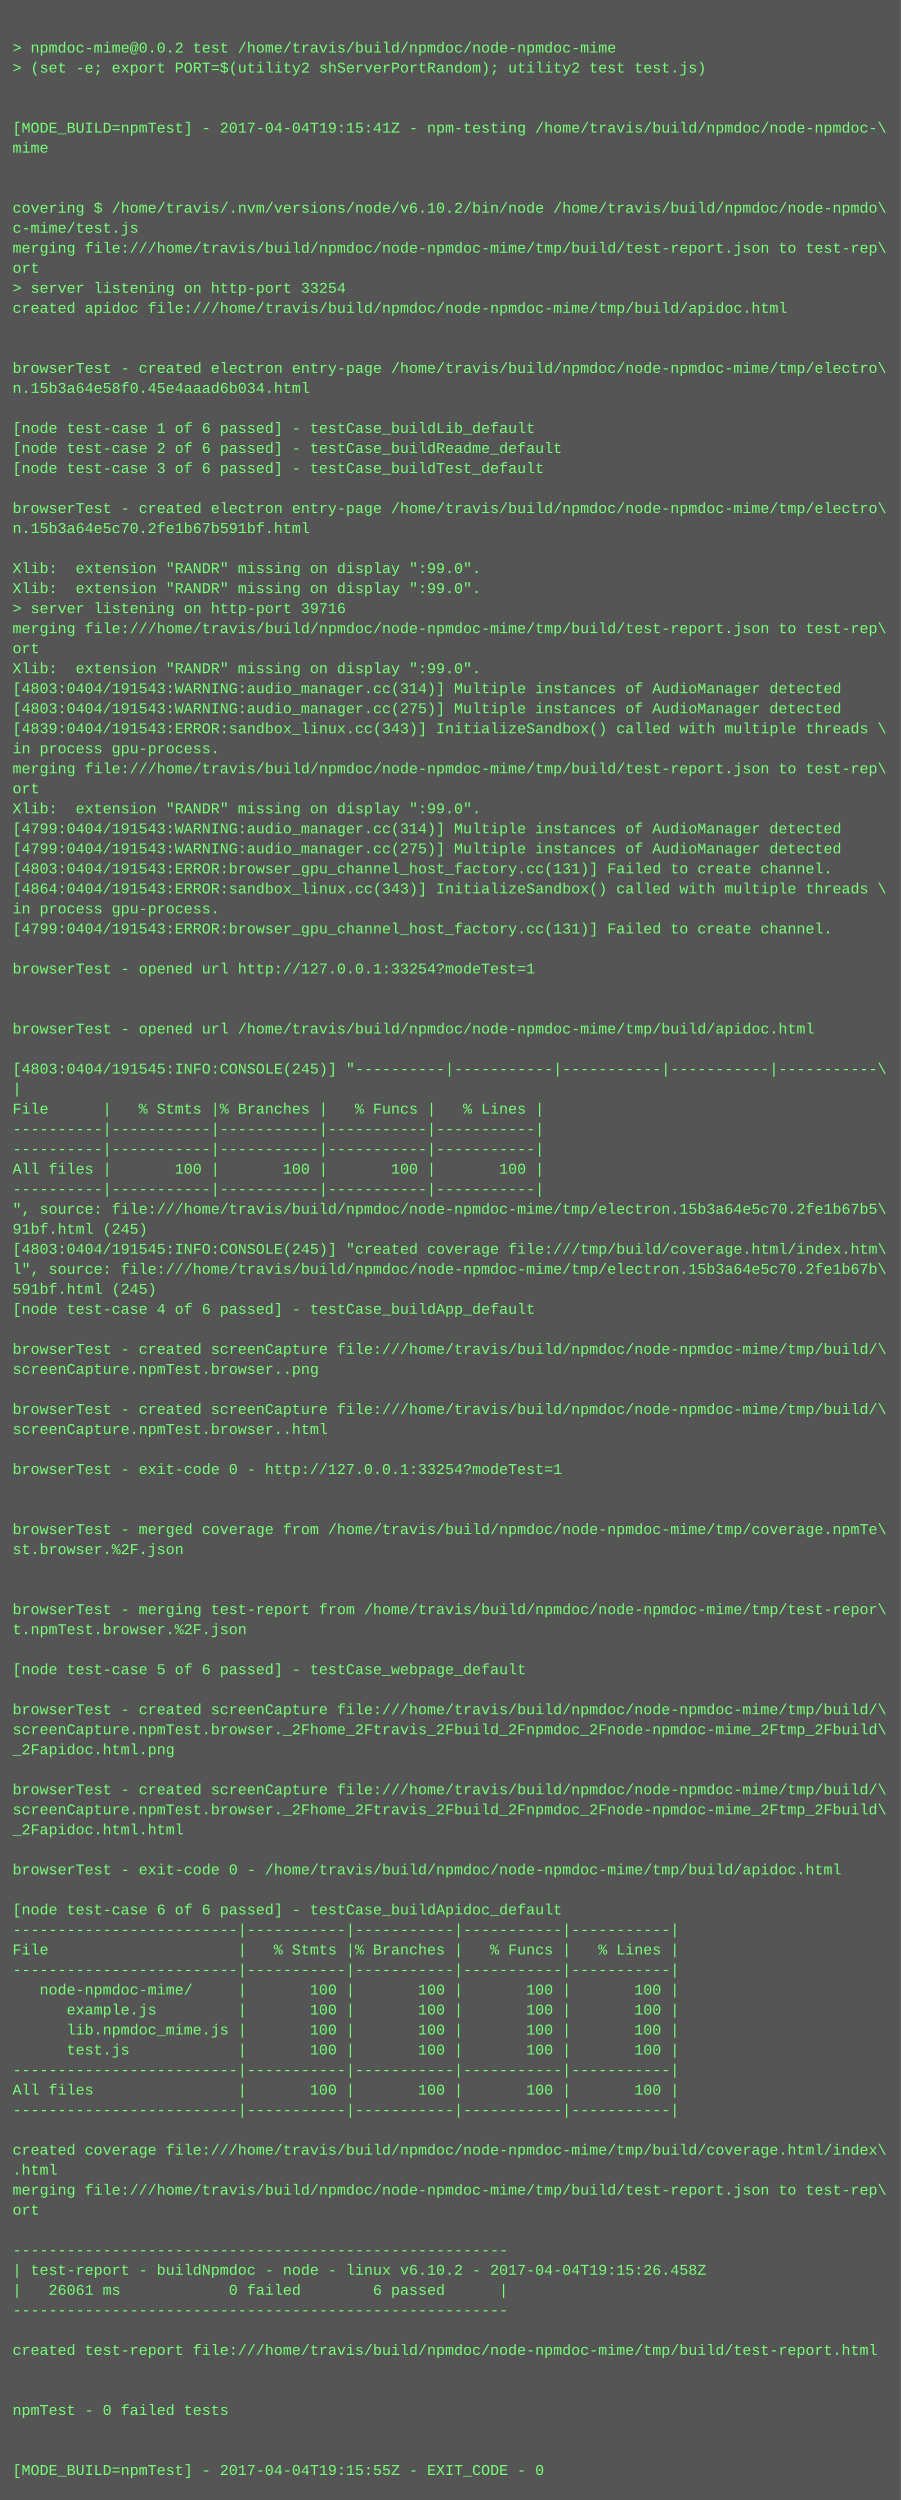
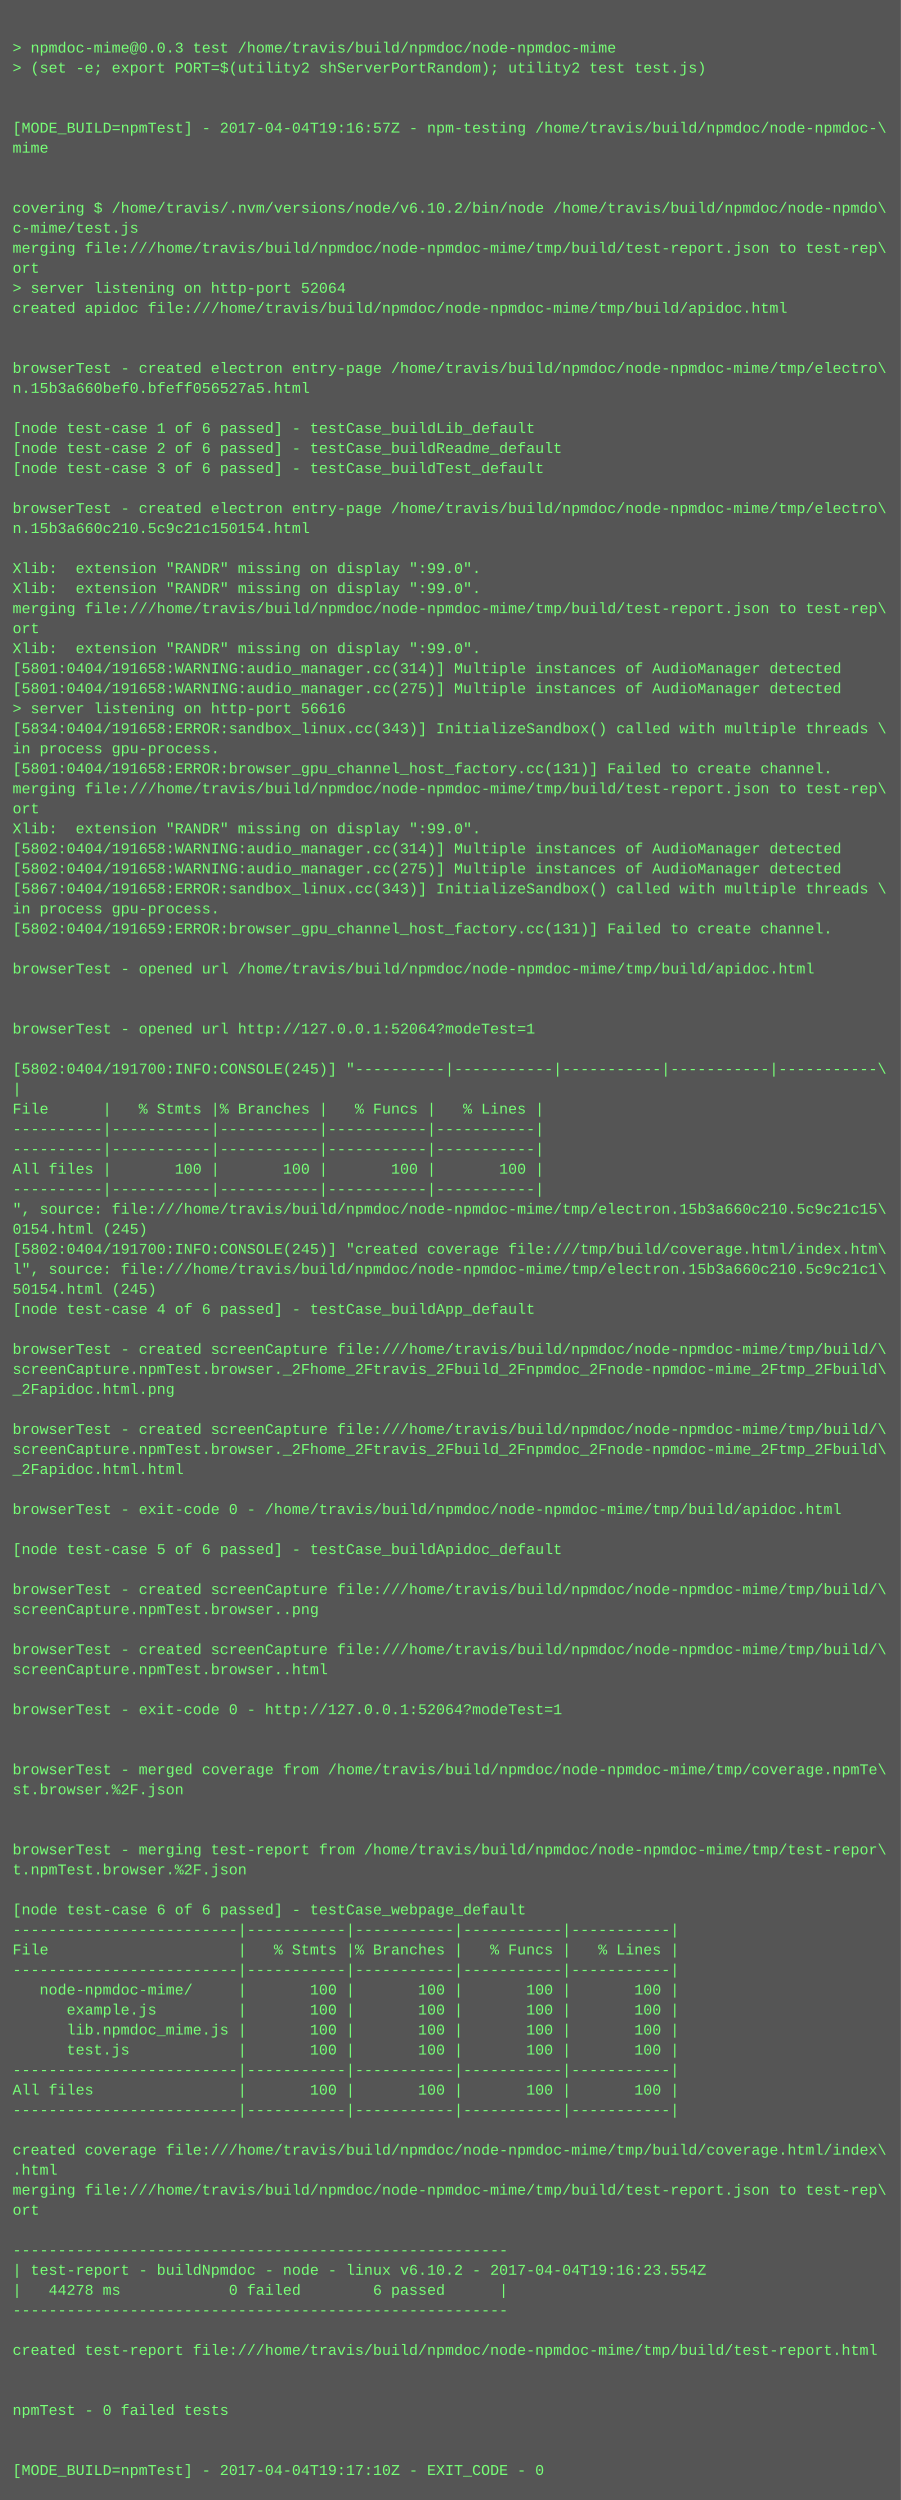
<svg xmlns="http://www.w3.org/2000/svg" height="1998" width="720">
  <rect height="1998" fill="#555" width="720" />
  <text fill="#7f7" font-family="Courier New" font-size="12" xml:space="preserve">
    <tspan x="10" y="26" />
-     <tspan x="10" y="42">&gt; npmdoc-mime@0.0.2 test /home/travis/build/npmdoc/node-npmdoc-mime</tspan>
+     <tspan x="10" y="42">&gt; npmdoc-mime@0.0.3 test /home/travis/build/npmdoc/node-npmdoc-mime</tspan>
    <tspan x="10" y="58">&gt; (set -e; export PORT=$(utility2 shServerPortRandom); utility2 test test.js)</tspan>
    <tspan x="10" y="74" />
    <tspan x="10" y="90" />
-     <tspan x="10" y="106">[MODE_BUILD=npmTest] - 2017-04-04T19:15:41Z - npm-testing /home/travis/build/npmdoc/node-npmdoc-\</tspan>
+     <tspan x="10" y="106">[MODE_BUILD=npmTest] - 2017-04-04T19:16:57Z - npm-testing /home/travis/build/npmdoc/node-npmdoc-\</tspan>
    <tspan x="10" y="122">mime</tspan>
    <tspan x="10" y="138" />
    <tspan x="10" y="154" />
    <tspan x="10" y="170">covering $ /home/travis/.nvm/versions/node/v6.10.2/bin/node /home/travis/build/npmdoc/node-npmdo\</tspan>
    <tspan x="10" y="186">c-mime/test.js</tspan>
    <tspan x="10" y="202">merging file:///home/travis/build/npmdoc/node-npmdoc-mime/tmp/build/test-report.json to test-rep\</tspan>
    <tspan x="10" y="218">ort</tspan>
-     <tspan x="10" y="234">&gt; server listening on http-port 33254</tspan>
+     <tspan x="10" y="234">&gt; server listening on http-port 52064</tspan>
    <tspan x="10" y="250">created apidoc file:///home/travis/build/npmdoc/node-npmdoc-mime/tmp/build/apidoc.html</tspan>
    <tspan x="10" y="266" />
    <tspan x="10" y="282" />
    <tspan x="10" y="298">browserTest - created electron entry-page /home/travis/build/npmdoc/node-npmdoc-mime/tmp/electro\</tspan>
-     <tspan x="10" y="314">n.15b3a64e58f0.45e4aaad6b034.html</tspan>
+     <tspan x="10" y="314">n.15b3a660bef0.bfeff056527a5.html</tspan>
    <tspan x="10" y="330" />
    <tspan x="10" y="346">[node test-case 1 of 6 passed] - testCase_buildLib_default</tspan>
    <tspan x="10" y="362">[node test-case 2 of 6 passed] - testCase_buildReadme_default</tspan>
    <tspan x="10" y="378">[node test-case 3 of 6 passed] - testCase_buildTest_default</tspan>
    <tspan x="10" y="394" />
    <tspan x="10" y="410">browserTest - created electron entry-page /home/travis/build/npmdoc/node-npmdoc-mime/tmp/electro\</tspan>
-     <tspan x="10" y="426">n.15b3a64e5c70.2fe1b67b591bf.html</tspan>
+     <tspan x="10" y="426">n.15b3a660c210.5c9c21c150154.html</tspan>
    <tspan x="10" y="442" />
    <tspan x="10" y="458">Xlib:  extension "RANDR" missing on display ":99.0".</tspan>
    <tspan x="10" y="474">Xlib:  extension "RANDR" missing on display ":99.0".</tspan>
-     <tspan x="10" y="490">&gt; server listening on http-port 39716</tspan>
-     <tspan x="10" y="506">merging file:///home/travis/build/npmdoc/node-npmdoc-mime/tmp/build/test-report.json to test-rep\</tspan>
-     <tspan x="10" y="522">ort</tspan>
-     <tspan x="10" y="538">Xlib:  extension "RANDR" missing on display ":99.0".</tspan>
-     <tspan x="10" y="554">[4803:0404/191543:WARNING:audio_manager.cc(314)] Multiple instances of AudioManager detected</tspan>
-     <tspan x="10" y="570">[4803:0404/191543:WARNING:audio_manager.cc(275)] Multiple instances of AudioManager detected</tspan>
-     <tspan x="10" y="586">[4839:0404/191543:ERROR:sandbox_linux.cc(343)] InitializeSandbox() called with multiple threads \</tspan>
+     <tspan x="10" y="490">merging file:///home/travis/build/npmdoc/node-npmdoc-mime/tmp/build/test-report.json to test-rep\</tspan>
+     <tspan x="10" y="506">ort</tspan>
+     <tspan x="10" y="522">Xlib:  extension "RANDR" missing on display ":99.0".</tspan>
+     <tspan x="10" y="538">[5801:0404/191658:WARNING:audio_manager.cc(314)] Multiple instances of AudioManager detected</tspan>
+     <tspan x="10" y="554">[5801:0404/191658:WARNING:audio_manager.cc(275)] Multiple instances of AudioManager detected</tspan>
+     <tspan x="10" y="570">&gt; server listening on http-port 56616</tspan>
+     <tspan x="10" y="586">[5834:0404/191658:ERROR:sandbox_linux.cc(343)] InitializeSandbox() called with multiple threads \</tspan>
    <tspan x="10" y="602">in process gpu-process. </tspan>
-     <tspan x="10" y="618">merging file:///home/travis/build/npmdoc/node-npmdoc-mime/tmp/build/test-report.json to test-rep\</tspan>
-     <tspan x="10" y="634">ort</tspan>
-     <tspan x="10" y="650">Xlib:  extension "RANDR" missing on display ":99.0".</tspan>
-     <tspan x="10" y="666">[4799:0404/191543:WARNING:audio_manager.cc(314)] Multiple instances of AudioManager detected</tspan>
-     <tspan x="10" y="682">[4799:0404/191543:WARNING:audio_manager.cc(275)] Multiple instances of AudioManager detected</tspan>
-     <tspan x="10" y="698">[4803:0404/191543:ERROR:browser_gpu_channel_host_factory.cc(131)] Failed to create channel.</tspan>
-     <tspan x="10" y="714">[4864:0404/191543:ERROR:sandbox_linux.cc(343)] InitializeSandbox() called with multiple threads \</tspan>
+     <tspan x="10" y="618">[5801:0404/191658:ERROR:browser_gpu_channel_host_factory.cc(131)] Failed to create channel.</tspan>
+     <tspan x="10" y="634">merging file:///home/travis/build/npmdoc/node-npmdoc-mime/tmp/build/test-report.json to test-rep\</tspan>
+     <tspan x="10" y="650">ort</tspan>
+     <tspan x="10" y="666">Xlib:  extension "RANDR" missing on display ":99.0".</tspan>
+     <tspan x="10" y="682">[5802:0404/191658:WARNING:audio_manager.cc(314)] Multiple instances of AudioManager detected</tspan>
+     <tspan x="10" y="698">[5802:0404/191658:WARNING:audio_manager.cc(275)] Multiple instances of AudioManager detected</tspan>
+     <tspan x="10" y="714">[5867:0404/191658:ERROR:sandbox_linux.cc(343)] InitializeSandbox() called with multiple threads \</tspan>
    <tspan x="10" y="730">in process gpu-process. </tspan>
-     <tspan x="10" y="746">[4799:0404/191543:ERROR:browser_gpu_channel_host_factory.cc(131)] Failed to create channel.</tspan>
+     <tspan x="10" y="746">[5802:0404/191659:ERROR:browser_gpu_channel_host_factory.cc(131)] Failed to create channel.</tspan>
    <tspan x="10" y="762" />
-     <tspan x="10" y="778">browserTest - opened url http://127.0.0.1:33254?modeTest=1</tspan>
+     <tspan x="10" y="778">browserTest - opened url /home/travis/build/npmdoc/node-npmdoc-mime/tmp/build/apidoc.html</tspan>
    <tspan x="10" y="794" />
    <tspan x="10" y="810" />
-     <tspan x="10" y="826">browserTest - opened url /home/travis/build/npmdoc/node-npmdoc-mime/tmp/build/apidoc.html</tspan>
+     <tspan x="10" y="826">browserTest - opened url http://127.0.0.1:52064?modeTest=1</tspan>
    <tspan x="10" y="842" />
-     <tspan x="10" y="858">[4803:0404/191545:INFO:CONSOLE(245)] "----------|-----------|-----------|-----------|-----------\</tspan>
+     <tspan x="10" y="858">[5802:0404/191700:INFO:CONSOLE(245)] "----------|-----------|-----------|-----------|-----------\</tspan>
    <tspan x="10" y="874">|</tspan>
    <tspan x="10" y="890">File      |   % Stmts |% Branches |   % Funcs |   % Lines |</tspan>
    <tspan x="10" y="906">----------|-----------|-----------|-----------|-----------|</tspan>
    <tspan x="10" y="922">----------|-----------|-----------|-----------|-----------|</tspan>
    <tspan x="10" y="938">All files |       100 |       100 |       100 |       100 |</tspan>
    <tspan x="10" y="954">----------|-----------|-----------|-----------|-----------|</tspan>
-     <tspan x="10" y="970">", source: file:///home/travis/build/npmdoc/node-npmdoc-mime/tmp/electron.15b3a64e5c70.2fe1b67b5\</tspan>
-     <tspan x="10" y="986">91bf.html (245)</tspan>
-     <tspan x="10" y="1002">[4803:0404/191545:INFO:CONSOLE(245)] "created coverage file:///tmp/build/coverage.html/index.htm\</tspan>
-     <tspan x="10" y="1018">l", source: file:///home/travis/build/npmdoc/node-npmdoc-mime/tmp/electron.15b3a64e5c70.2fe1b67b\</tspan>
-     <tspan x="10" y="1034">591bf.html (245)</tspan>
+     <tspan x="10" y="970">", source: file:///home/travis/build/npmdoc/node-npmdoc-mime/tmp/electron.15b3a660c210.5c9c21c15\</tspan>
+     <tspan x="10" y="986">0154.html (245)</tspan>
+     <tspan x="10" y="1002">[5802:0404/191700:INFO:CONSOLE(245)] "created coverage file:///tmp/build/coverage.html/index.htm\</tspan>
+     <tspan x="10" y="1018">l", source: file:///home/travis/build/npmdoc/node-npmdoc-mime/tmp/electron.15b3a660c210.5c9c21c1\</tspan>
+     <tspan x="10" y="1034">50154.html (245)</tspan>
    <tspan x="10" y="1050">[node test-case 4 of 6 passed] - testCase_buildApp_default</tspan>
    <tspan x="10" y="1066" />
    <tspan x="10" y="1082">browserTest - created screenCapture file:///home/travis/build/npmdoc/node-npmdoc-mime/tmp/build/\</tspan>
-     <tspan x="10" y="1098">screenCapture.npmTest.browser..png</tspan>
-     <tspan x="10" y="1114" />
-     <tspan x="10" y="1130">browserTest - created screenCapture file:///home/travis/build/npmdoc/node-npmdoc-mime/tmp/build/\</tspan>
-     <tspan x="10" y="1146">screenCapture.npmTest.browser..html</tspan>
-     <tspan x="10" y="1162" />
-     <tspan x="10" y="1178">browserTest - exit-code 0 - http://127.0.0.1:33254?modeTest=1</tspan>
+     <tspan x="10" y="1098">screenCapture.npmTest.browser._2Fhome_2Ftravis_2Fbuild_2Fnpmdoc_2Fnode-npmdoc-mime_2Ftmp_2Fbuild\</tspan>
+     <tspan x="10" y="1114">_2Fapidoc.html.png</tspan>
+     <tspan x="10" y="1130" />
+     <tspan x="10" y="1146">browserTest - created screenCapture file:///home/travis/build/npmdoc/node-npmdoc-mime/tmp/build/\</tspan>
+     <tspan x="10" y="1162">screenCapture.npmTest.browser._2Fhome_2Ftravis_2Fbuild_2Fnpmdoc_2Fnode-npmdoc-mime_2Ftmp_2Fbuild\</tspan>
+     <tspan x="10" y="1178">_2Fapidoc.html.html</tspan>
    <tspan x="10" y="1194" />
-     <tspan x="10" y="1210" />
-     <tspan x="10" y="1226">browserTest - merged coverage from /home/travis/build/npmdoc/node-npmdoc-mime/tmp/coverage.npmTe\</tspan>
-     <tspan x="10" y="1242">st.browser.%2F.json</tspan>
+     <tspan x="10" y="1210">browserTest - exit-code 0 - /home/travis/build/npmdoc/node-npmdoc-mime/tmp/build/apidoc.html</tspan>
+     <tspan x="10" y="1226" />
+     <tspan x="10" y="1242">[node test-case 5 of 6 passed] - testCase_buildApidoc_default</tspan>
    <tspan x="10" y="1258" />
-     <tspan x="10" y="1274" />
-     <tspan x="10" y="1290">browserTest - merging test-report from /home/travis/build/npmdoc/node-npmdoc-mime/tmp/test-repor\</tspan>
-     <tspan x="10" y="1306">t.npmTest.browser.%2F.json</tspan>
-     <tspan x="10" y="1322" />
-     <tspan x="10" y="1338">[node test-case 5 of 6 passed] - testCase_webpage_default</tspan>
+     <tspan x="10" y="1274">browserTest - created screenCapture file:///home/travis/build/npmdoc/node-npmdoc-mime/tmp/build/\</tspan>
+     <tspan x="10" y="1290">screenCapture.npmTest.browser..png</tspan>
+     <tspan x="10" y="1306" />
+     <tspan x="10" y="1322">browserTest - created screenCapture file:///home/travis/build/npmdoc/node-npmdoc-mime/tmp/build/\</tspan>
+     <tspan x="10" y="1338">screenCapture.npmTest.browser..html</tspan>
    <tspan x="10" y="1354" />
-     <tspan x="10" y="1370">browserTest - created screenCapture file:///home/travis/build/npmdoc/node-npmdoc-mime/tmp/build/\</tspan>
-     <tspan x="10" y="1386">screenCapture.npmTest.browser._2Fhome_2Ftravis_2Fbuild_2Fnpmdoc_2Fnode-npmdoc-mime_2Ftmp_2Fbuild\</tspan>
-     <tspan x="10" y="1402">_2Fapidoc.html.png</tspan>
-     <tspan x="10" y="1418" />
-     <tspan x="10" y="1434">browserTest - created screenCapture file:///home/travis/build/npmdoc/node-npmdoc-mime/tmp/build/\</tspan>
-     <tspan x="10" y="1450">screenCapture.npmTest.browser._2Fhome_2Ftravis_2Fbuild_2Fnpmdoc_2Fnode-npmdoc-mime_2Ftmp_2Fbuild\</tspan>
-     <tspan x="10" y="1466">_2Fapidoc.html.html</tspan>
-     <tspan x="10" y="1482" />
-     <tspan x="10" y="1498">browserTest - exit-code 0 - /home/travis/build/npmdoc/node-npmdoc-mime/tmp/build/apidoc.html</tspan>
+     <tspan x="10" y="1370">browserTest - exit-code 0 - http://127.0.0.1:52064?modeTest=1</tspan>
+     <tspan x="10" y="1386" />
+     <tspan x="10" y="1402" />
+     <tspan x="10" y="1418">browserTest - merged coverage from /home/travis/build/npmdoc/node-npmdoc-mime/tmp/coverage.npmTe\</tspan>
+     <tspan x="10" y="1434">st.browser.%2F.json</tspan>
+     <tspan x="10" y="1450" />
+     <tspan x="10" y="1466" />
+     <tspan x="10" y="1482">browserTest - merging test-report from /home/travis/build/npmdoc/node-npmdoc-mime/tmp/test-repor\</tspan>
+     <tspan x="10" y="1498">t.npmTest.browser.%2F.json</tspan>
    <tspan x="10" y="1514" />
-     <tspan x="10" y="1530">[node test-case 6 of 6 passed] - testCase_buildApidoc_default</tspan>
+     <tspan x="10" y="1530">[node test-case 6 of 6 passed] - testCase_webpage_default</tspan>
    <tspan x="10" y="1546">-------------------------|-----------|-----------|-----------|-----------|</tspan>
    <tspan x="10" y="1562">File                     |   % Stmts |% Branches |   % Funcs |   % Lines |</tspan>
    <tspan x="10" y="1578">-------------------------|-----------|-----------|-----------|-----------|</tspan>
    <tspan x="10" y="1594">   node-npmdoc-mime/     |       100 |       100 |       100 |       100 |</tspan>
    <tspan x="10" y="1610">      example.js         |       100 |       100 |       100 |       100 |</tspan>
    <tspan x="10" y="1626">      lib.npmdoc_mime.js |       100 |       100 |       100 |       100 |</tspan>
    <tspan x="10" y="1642">      test.js            |       100 |       100 |       100 |       100 |</tspan>
    <tspan x="10" y="1658">-------------------------|-----------|-----------|-----------|-----------|</tspan>
    <tspan x="10" y="1674">All files                |       100 |       100 |       100 |       100 |</tspan>
    <tspan x="10" y="1690">-------------------------|-----------|-----------|-----------|-----------|</tspan>
    <tspan x="10" y="1706" />
    <tspan x="10" y="1722">created coverage file:///home/travis/build/npmdoc/node-npmdoc-mime/tmp/build/coverage.html/index\</tspan>
    <tspan x="10" y="1738">.html</tspan>
    <tspan x="10" y="1754">merging file:///home/travis/build/npmdoc/node-npmdoc-mime/tmp/build/test-report.json to test-rep\</tspan>
    <tspan x="10" y="1770">ort</tspan>
    <tspan x="10" y="1786" />
    <tspan x="10" y="1802">-------------------------------------------------------</tspan>
-     <tspan x="10" y="1818">| test-report - buildNpmdoc - node - linux v6.10.2 - 2017-04-04T19:15:26.458Z</tspan>
-     <tspan x="10" y="1834">|   26061 ms            0 failed        6 passed      |</tspan>
+     <tspan x="10" y="1818">| test-report - buildNpmdoc - node - linux v6.10.2 - 2017-04-04T19:16:23.554Z</tspan>
+     <tspan x="10" y="1834">|   44278 ms            0 failed        6 passed      |</tspan>
    <tspan x="10" y="1850">-------------------------------------------------------</tspan>
    <tspan x="10" y="1866" />
    <tspan x="10" y="1882">created test-report file:///home/travis/build/npmdoc/node-npmdoc-mime/tmp/build/test-report.html</tspan>
    <tspan x="10" y="1898" />
    <tspan x="10" y="1914" />
    <tspan x="10" y="1930">npmTest - 0 failed tests</tspan>
    <tspan x="10" y="1946" />
    <tspan x="10" y="1962" />
-     <tspan x="10" y="1978">[MODE_BUILD=npmTest] - 2017-04-04T19:15:55Z - EXIT_CODE - 0</tspan>
+     <tspan x="10" y="1978">[MODE_BUILD=npmTest] - 2017-04-04T19:17:10Z - EXIT_CODE - 0</tspan>
  </text>
</svg>
